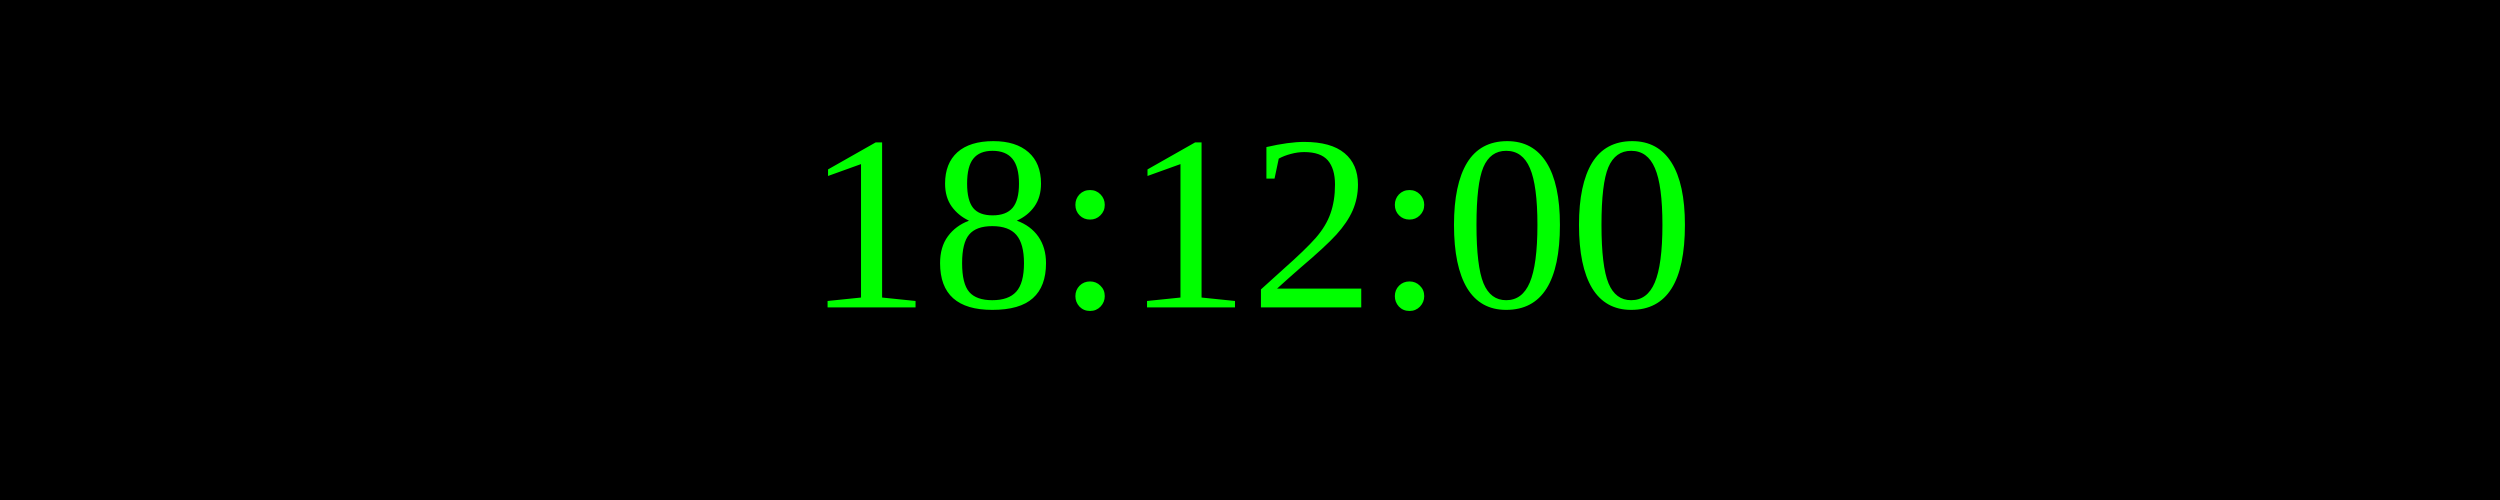
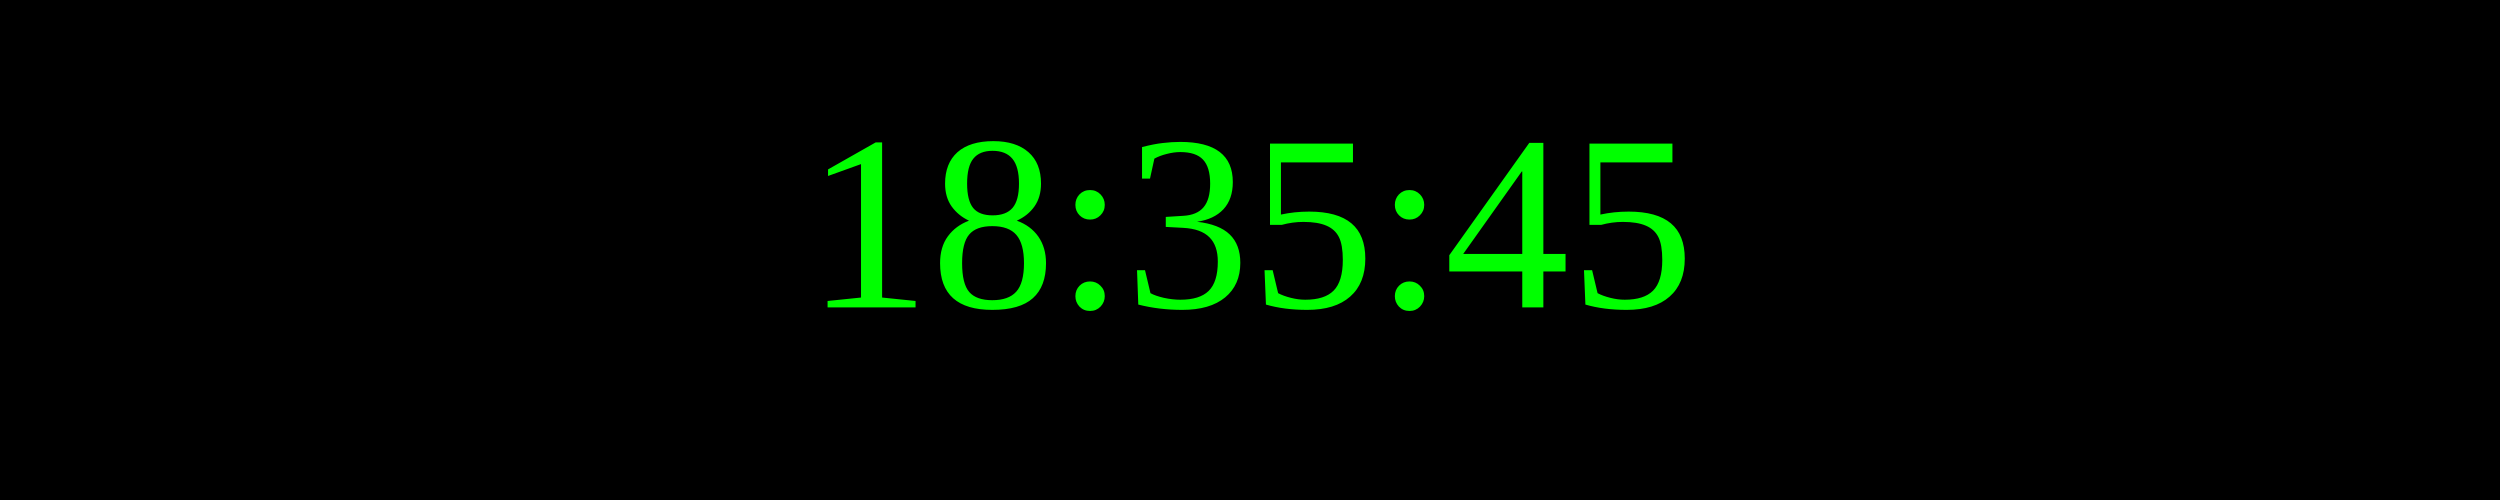
<svg xmlns="http://www.w3.org/2000/svg" width="250" height="50">
  <rect width="100%" height="100%" fill="black" />
  <text x="50%" y="50%" font-size="25" fill="lime" text-anchor="middle" dominant-baseline="middle">
- 18:12:00
+ 18:35:45
</text>
</svg>
